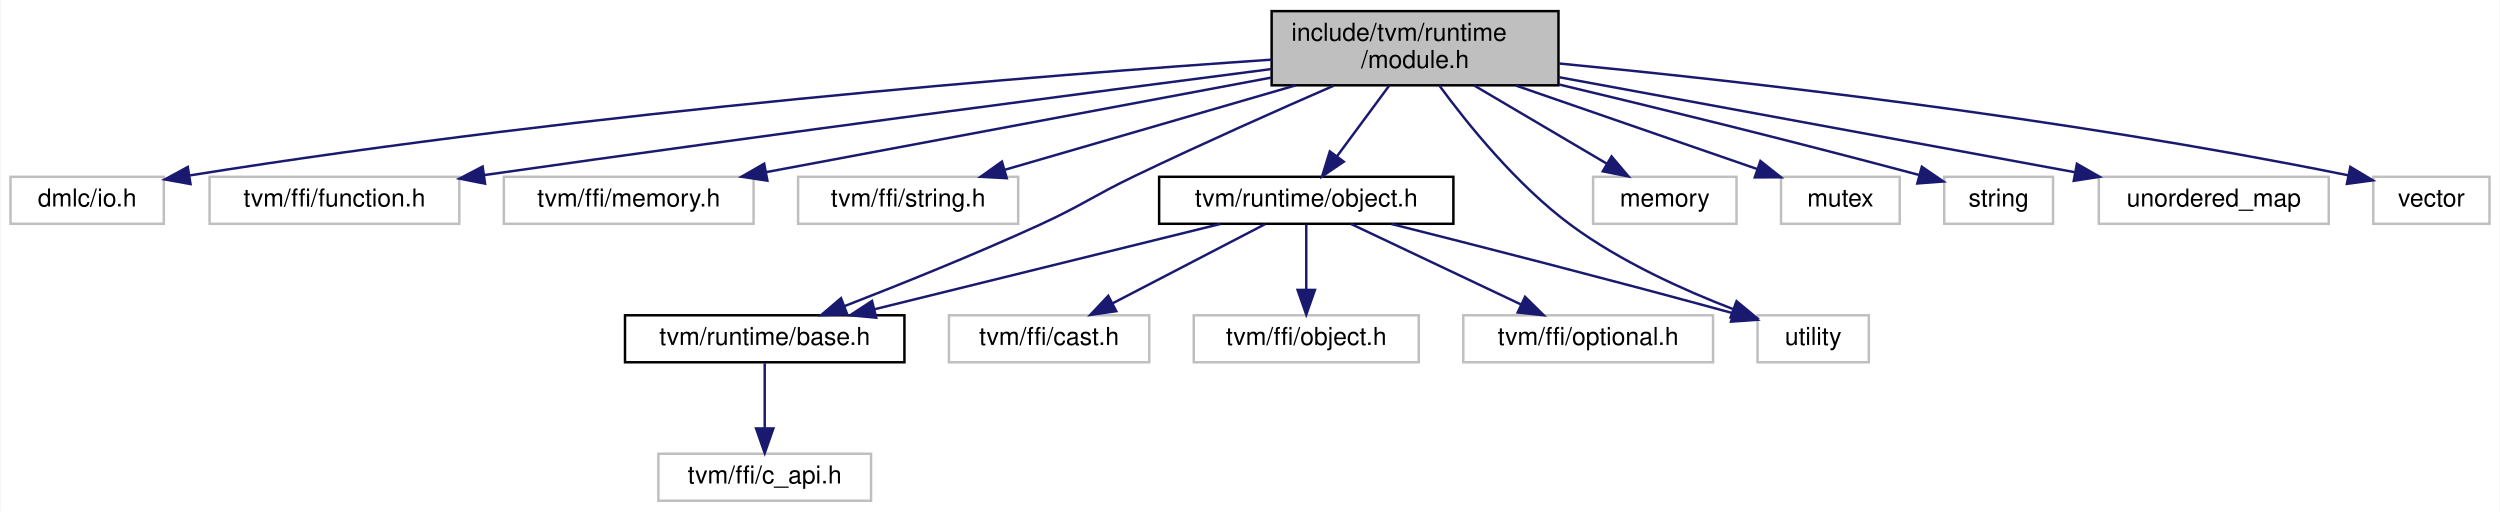
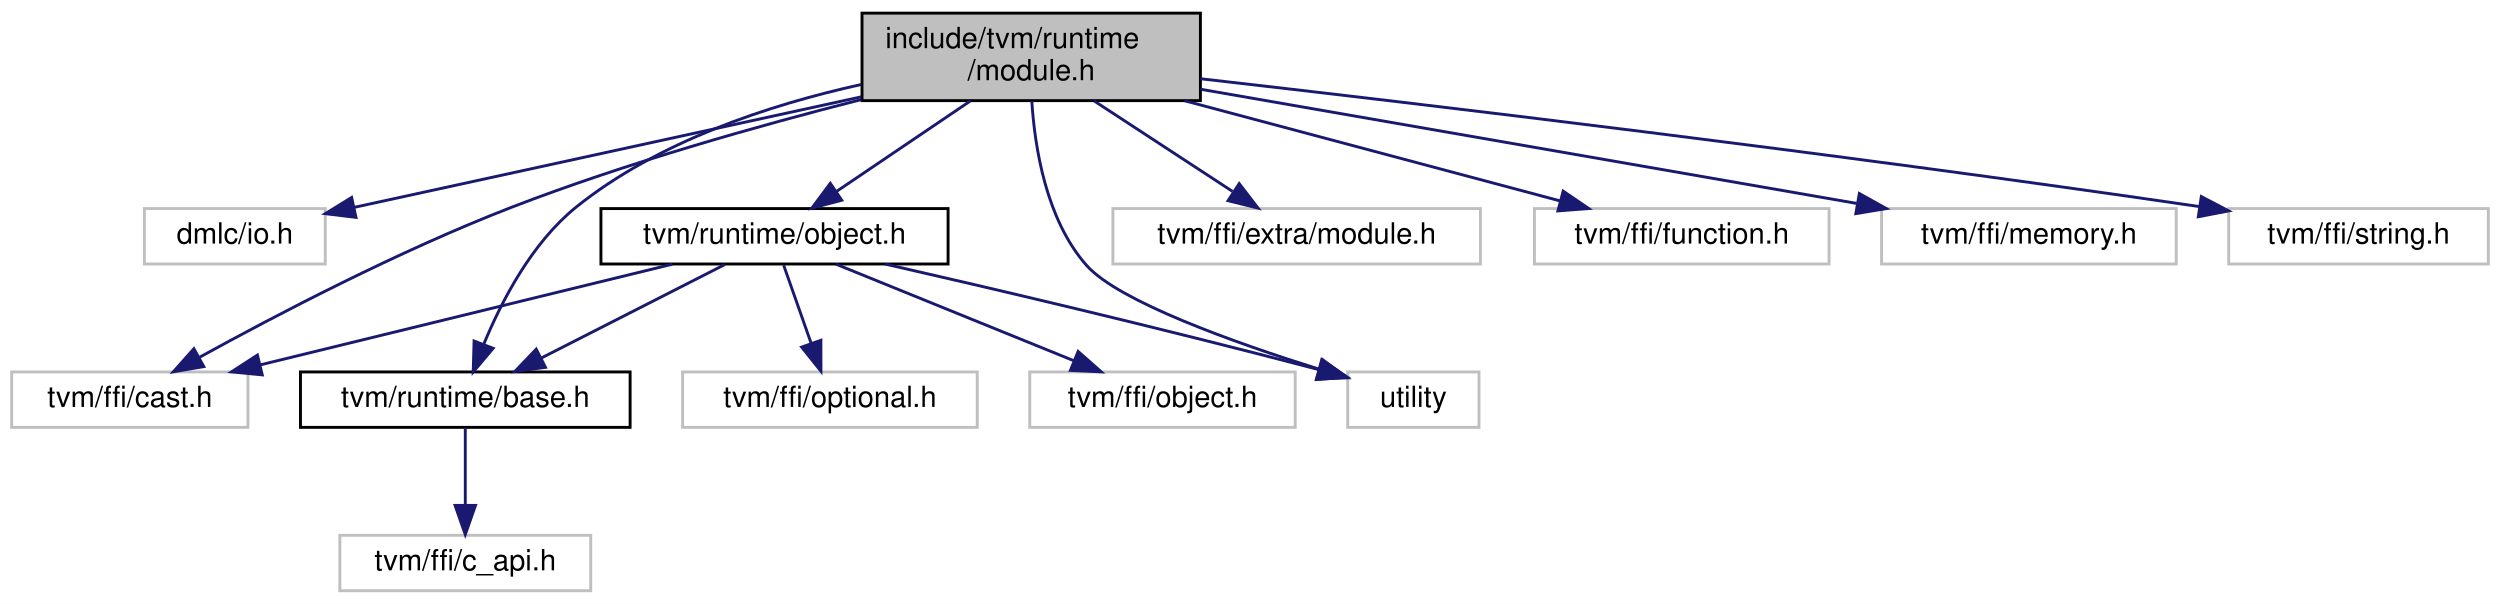
- <svg xmlns="http://www.w3.org/2000/svg" xmlns:xlink="http://www.w3.org/1999/xlink" width="1011pt" height="207pt" viewBox="0.00 0.00 1010.50 207.00">
+ <svg xmlns="http://www.w3.org/2000/svg" xmlns:xlink="http://www.w3.org/1999/xlink" width="857pt" height="207pt" viewBox="0.00 0.00 857.00 207.00">
  <g id="graph0" class="graph" transform="scale(1 1) rotate(0) translate(4 203)">
-     <polygon fill="white" stroke="transparent" points="-4,4 -4,-203 1006.5,-203 1006.5,4 -4,4" />
+     <polygon fill="white" stroke="transparent" points="-4,4 -4,-203 853,-203 853,4 -4,4" />
    <g id="node1" class="node">
      <g id="a_node1">
        <a xlink:title="Runtime container of the functions generated by TVM, This is used to support dynamically link,...">
-           <polygon fill="#bfbfbf" stroke="black" points="510,-168.5 510,-198.5 626,-198.5 626,-168.5 510,-168.5" />
-           <text text-anchor="start" x="518" y="-186.5" font-family="Helvetica,sans-Serif" font-size="10.00">include/tvm/runtime</text>
-           <text text-anchor="middle" x="568" y="-175.5" font-family="Helvetica,sans-Serif" font-size="10.00">/module.h</text>
+           <polygon fill="#bfbfbf" stroke="black" points="291.5,-168.5 291.5,-198.5 407.5,-198.5 407.5,-168.5 291.5,-168.5" />
+           <text text-anchor="start" x="299.5" y="-186.5" font-family="Helvetica,sans-Serif" font-size="10.00">include/tvm/runtime</text>
+           <text text-anchor="middle" x="349.5" y="-175.5" font-family="Helvetica,sans-Serif" font-size="10.00">/module.h</text>
        </a>
      </g>
    </g>
    <g id="node2" class="node">
      <g id="a_node2">
        <a xlink:title=" ">
-           <polygon fill="white" stroke="#bfbfbf" points="0,-112.5 0,-131.5 62,-131.5 62,-112.5 0,-112.5" />
-           <text text-anchor="middle" x="31" y="-119.5" font-family="Helvetica,sans-Serif" font-size="10.00">dmlc/io.h</text>
+           <polygon fill="white" stroke="#bfbfbf" points="45.5,-112.5 45.5,-131.5 107.5,-131.5 107.5,-112.5 45.5,-112.5" />
+           <text text-anchor="middle" x="76.5" y="-119.5" font-family="Helvetica,sans-Serif" font-size="10.00">dmlc/io.h</text>
        </a>
      </g>
    </g>
    <g id="edge1" class="edge">
-       <path fill="none" stroke="midnightblue" d="M509.93,-178.87C418.77,-172.67 236.4,-158.27 72.63,-132.09" />
-       <polygon fill="midnightblue" stroke="midnightblue" points="72.8,-128.57 62.37,-130.43 71.69,-135.48 72.8,-128.57" />
+       <path fill="none" stroke="midnightblue" d="M291.27,-169.81C239,-158.42 163.62,-141.99 117.46,-131.93" />
+       <polygon fill="midnightblue" stroke="midnightblue" points="118.03,-128.47 107.51,-129.76 116.54,-135.31 118.03,-128.47" />
    </g>
    <g id="node3" class="node">
      <g id="a_node3">
        <a xlink:title=" ">
-           <polygon fill="white" stroke="#bfbfbf" points="80.5,-112.5 80.5,-131.5 181.5,-131.5 181.5,-112.5 80.5,-112.5" />
-           <text text-anchor="middle" x="131" y="-119.5" font-family="Helvetica,sans-Serif" font-size="10.00">tvm/ffi/function.h</text>
+           <polygon fill="white" stroke="#bfbfbf" points="0,-56.5 0,-75.5 81,-75.5 81,-56.5 0,-56.5" />
+           <text text-anchor="middle" x="40.5" y="-63.5" font-family="Helvetica,sans-Serif" font-size="10.00">tvm/ffi/cast.h</text>
        </a>
      </g>
    </g>
    <g id="edge2" class="edge">
-       <path fill="none" stroke="midnightblue" d="M510,-175.09C437.79,-165.79 310.43,-149.14 191.53,-132.2" />
-       <polygon fill="midnightblue" stroke="midnightblue" points="191.92,-128.72 181.52,-130.77 190.93,-135.65 191.92,-128.72" />
+       <path fill="none" stroke="midnightblue" d="M291.3,-168.88C256.1,-159.93 210.61,-147.1 171.5,-132 132.86,-117.08 90.26,-94.77 64.45,-80.56" />
+       <polygon fill="midnightblue" stroke="midnightblue" points="65.86,-77.34 55.42,-75.54 62.46,-83.46 65.86,-77.34" />
    </g>
    <g id="node4" class="node">
      <g id="a_node4">
        <a xlink:title=" ">
-           <polygon fill="white" stroke="#bfbfbf" points="199.5,-112.5 199.5,-131.5 300.5,-131.5 300.5,-112.5 199.5,-112.5" />
-           <text text-anchor="middle" x="250" y="-119.5" font-family="Helvetica,sans-Serif" font-size="10.00">tvm/ffi/memory.h</text>
+           <polygon fill="white" stroke="#bfbfbf" points="377.5,-112.5 377.5,-131.5 503.5,-131.5 503.5,-112.5 377.5,-112.5" />
+           <text text-anchor="middle" x="440.5" y="-119.5" font-family="Helvetica,sans-Serif" font-size="10.00">tvm/ffi/extra/module.h</text>
        </a>
      </g>
    </g>
    <g id="edge3" class="edge">
-       <path fill="none" stroke="midnightblue" d="M509.67,-171.59C451.49,-160.7 362.74,-144.09 305.55,-133.39" />
-       <polygon fill="midnightblue" stroke="midnightblue" points="306.08,-129.93 295.6,-131.53 304.79,-136.81 306.08,-129.93" />
+       <path fill="none" stroke="midnightblue" d="M371.07,-168.4C385.38,-159.04 404.11,-146.79 418.51,-137.38" />
+       <polygon fill="midnightblue" stroke="midnightblue" points="420.8,-140.06 427.26,-131.66 416.97,-134.2 420.8,-140.06" />
    </g>
    <g id="node5" class="node">
      <g id="a_node5">
        <a xlink:title=" ">
-           <polygon fill="white" stroke="#bfbfbf" points="318.5,-112.5 318.5,-131.5 407.5,-131.5 407.5,-112.5 318.5,-112.5" />
-           <text text-anchor="middle" x="363" y="-119.5" font-family="Helvetica,sans-Serif" font-size="10.00">tvm/ffi/string.h</text>
+           <polygon fill="white" stroke="#bfbfbf" points="522,-112.5 522,-131.5 623,-131.5 623,-112.5 522,-112.5" />
+           <text text-anchor="middle" x="572.5" y="-119.5" font-family="Helvetica,sans-Serif" font-size="10.00">tvm/ffi/function.h</text>
        </a>
      </g>
    </g>
    <g id="edge4" class="edge">
-       <path fill="none" stroke="midnightblue" d="M519.68,-168.47C483.85,-158.08 435.62,-144.08 402.18,-134.37" />
-       <polygon fill="midnightblue" stroke="midnightblue" points="402.89,-130.93 392.31,-131.51 400.94,-137.66 402.89,-130.93" />
+       <path fill="none" stroke="midnightblue" d="M402.07,-168.47C441.38,-157.99 494.41,-143.84 530.82,-134.12" />
+       <polygon fill="midnightblue" stroke="midnightblue" points="531.86,-137.47 540.62,-131.51 530.05,-130.7 531.86,-137.47" />
    </g>
    <g id="node6" class="node">
      <g id="a_node6">
-         <a xlink:href="runtime_2base_8h.html" target="_top" xlink:title=" ">
-           <polygon fill="white" stroke="black" points="248.5,-56.5 248.5,-75.5 361.5,-75.5 361.5,-56.5 248.5,-56.5" />
-           <text text-anchor="middle" x="305" y="-63.5" font-family="Helvetica,sans-Serif" font-size="10.00">tvm/runtime/base.h</text>
+         <a xlink:title=" ">
+           <polygon fill="white" stroke="#bfbfbf" points="641,-112.5 641,-131.5 742,-131.5 742,-112.5 641,-112.5" />
+           <text text-anchor="middle" x="691.5" y="-119.5" font-family="Helvetica,sans-Serif" font-size="10.00">tvm/ffi/memory.h</text>
        </a>
      </g>
    </g>
    <g id="edge5" class="edge">
-       <path fill="none" stroke="midnightblue" d="M535.15,-168.37C512.49,-158.49 481.74,-144.82 455,-132 437.43,-123.58 433.71,-120.11 416,-112 389.82,-100.01 359.47,-87.82 337.14,-79.16" />
-       <polygon fill="midnightblue" stroke="midnightblue" points="338.37,-75.88 327.79,-75.56 335.86,-82.42 338.37,-75.88" />
+       <path fill="none" stroke="midnightblue" d="M407.52,-172.41C470.16,-161.51 569.41,-144.24 632.45,-133.27" />
+       <polygon fill="midnightblue" stroke="midnightblue" points="633.38,-136.66 642.63,-131.5 632.18,-129.77 633.38,-136.66" />
+     </g>
+     <g id="node7" class="node">
+       <g id="a_node7">
+         <a xlink:title=" ">
+           <polygon fill="white" stroke="#bfbfbf" points="760,-112.5 760,-131.5 849,-131.5 849,-112.5 760,-112.5" />
+           <text text-anchor="middle" x="804.5" y="-119.5" font-family="Helvetica,sans-Serif" font-size="10.00">tvm/ffi/string.h</text>
+         </a>
+       </g>
+     </g>
+     <g id="edge6" class="edge">
+       <path fill="none" stroke="midnightblue" d="M407.52,-176.01C483.78,-167.3 622.13,-150.89 750.02,-132.17" />
+       <polygon fill="midnightblue" stroke="midnightblue" points="750.61,-135.62 759.99,-130.7 749.59,-128.7 750.61,-135.62" />
    </g>
    <g id="node8" class="node">
      <g id="a_node8">
-         <a xlink:href="object_8h.html" target="_top" xlink:title="A managed object in the TVM runtime.">
-           <polygon fill="white" stroke="black" points="464.5,-112.5 464.5,-131.5 583.5,-131.5 583.5,-112.5 464.5,-112.5" />
-           <text text-anchor="middle" x="524" y="-119.5" font-family="Helvetica,sans-Serif" font-size="10.00">tvm/runtime/object.h</text>
+         <a xlink:href="runtime_2base_8h.html" target="_top" xlink:title=" ">
+           <polygon fill="white" stroke="black" points="99,-56.5 99,-75.5 212,-75.5 212,-56.5 99,-56.5" />
+           <text text-anchor="middle" x="155.5" y="-63.5" font-family="Helvetica,sans-Serif" font-size="10.00">tvm/runtime/base.h</text>
        </a>
      </g>
    </g>
    <g id="edge7" class="edge">
-       <path fill="none" stroke="midnightblue" d="M557.57,-168.4C551.24,-159.84 543.13,-148.87 536.47,-139.86" />
-       <polygon fill="midnightblue" stroke="midnightblue" points="539.16,-137.62 530.4,-131.66 533.53,-141.78 539.16,-137.62" />
+       <path fill="none" stroke="midnightblue" d="M291.29,-174.05C259.68,-167.07 221.45,-154.48 193.5,-132 178.26,-119.74 167.85,-99.6 161.83,-84.98" />
+       <polygon fill="midnightblue" stroke="midnightblue" points="165.05,-83.6 158.22,-75.5 158.51,-86.09 165.05,-83.6" />
+     </g>
+     <g id="node10" class="node">
+       <g id="a_node10">
+         <a xlink:href="object_8h.html" target="_top" xlink:title="A managed object in the TVM runtime.">
+           <polygon fill="white" stroke="black" points="202,-112.5 202,-131.5 321,-131.5 321,-112.5 202,-112.5" />
+           <text text-anchor="middle" x="261.5" y="-119.5" font-family="Helvetica,sans-Serif" font-size="10.00">tvm/runtime/object.h</text>
+         </a>
+       </g>
+     </g>
+     <g id="edge9" class="edge">
+       <path fill="none" stroke="midnightblue" d="M328.65,-168.4C314.8,-159.04 296.69,-146.79 282.76,-137.38" />
+       <polygon fill="midnightblue" stroke="midnightblue" points="284.55,-134.36 274.3,-131.66 280.63,-140.16 284.55,-134.36" />
+     </g>
+     <g id="node13" class="node">
+       <g id="a_node13">
+         <a xlink:title=" ">
+           <polygon fill="white" stroke="#bfbfbf" points="458,-56.5 458,-75.5 503,-75.5 503,-56.5 458,-56.5" />
+           <text text-anchor="middle" x="480.5" y="-63.5" font-family="Helvetica,sans-Serif" font-size="10.00">utility</text>
+         </a>
+       </g>
+     </g>
+     <g id="edge15" class="edge">
+       <path fill="none" stroke="midnightblue" d="M349.71,-168.32C350.69,-152.71 354.53,-127.74 368.5,-112 379.42,-99.7 419.07,-85.56 448.1,-76.47" />
+       <polygon fill="midnightblue" stroke="midnightblue" points="449.33,-79.75 457.86,-73.47 447.28,-73.06 449.33,-79.75" />
+     </g>
+     <g id="node9" class="node">
+       <g id="a_node9">
+         <a xlink:title=" ">
+           <polygon fill="white" stroke="#bfbfbf" points="112.5,-0.5 112.5,-19.5 198.5,-19.5 198.5,-0.5 112.5,-0.5" />
+           <text text-anchor="middle" x="155.5" y="-7.5" font-family="Helvetica,sans-Serif" font-size="10.00">tvm/ffi/c_api.h</text>
+         </a>
+       </g>
+     </g>
+     <g id="edge8" class="edge">
+       <path fill="none" stroke="midnightblue" d="M155.5,-56.08C155.5,-49.01 155.5,-38.86 155.5,-29.99" />
+       <polygon fill="midnightblue" stroke="midnightblue" points="159,-29.75 155.5,-19.75 152,-29.75 159,-29.75" />
+     </g>
+     <g id="edge10" class="edge">
+       <path fill="none" stroke="midnightblue" d="M226.48,-112.44C188.25,-103.1 126.93,-88.12 85.24,-77.93" />
+       <polygon fill="midnightblue" stroke="midnightblue" points="85.9,-74.49 75.35,-75.52 84.24,-81.29 85.9,-74.49" />
+     </g>
+     <g id="edge13" class="edge">
+       <path fill="none" stroke="midnightblue" d="M244.47,-112.32C227.47,-103.66 201.12,-90.24 181.51,-80.25" />
+       <polygon fill="midnightblue" stroke="midnightblue" points="182.99,-77.08 172.49,-75.65 179.81,-83.31 182.99,-77.08" />
+     </g>
+     <g id="node11" class="node">
+       <g id="a_node11">
+         <a xlink:title=" ">
+           <polygon fill="white" stroke="#bfbfbf" points="349,-56.5 349,-75.5 440,-75.5 440,-56.5 349,-56.5" />
+           <text text-anchor="middle" x="394.5" y="-63.5" font-family="Helvetica,sans-Serif" font-size="10.00">tvm/ffi/object.h</text>
+         </a>
+       </g>
+     </g>
+     <g id="edge11" class="edge">
+       <path fill="none" stroke="midnightblue" d="M282.57,-112.44C304.56,-103.52 339.23,-89.44 364.16,-79.32" />
+       <polygon fill="midnightblue" stroke="midnightblue" points="365.58,-82.52 373.52,-75.52 362.94,-76.04 365.58,-82.52" />
    </g>
    <g id="node12" class="node">
      <g id="a_node12">
        <a xlink:title=" ">
-           <polygon fill="white" stroke="#bfbfbf" points="706.5,-56.5 706.5,-75.5 751.5,-75.5 751.5,-56.5 706.5,-56.5" />
-           <text text-anchor="middle" x="729" y="-63.5" font-family="Helvetica,sans-Serif" font-size="10.00">utility</text>
+           <polygon fill="white" stroke="#bfbfbf" points="230,-56.5 230,-75.5 331,-75.5 331,-56.5 230,-56.5" />
+           <text text-anchor="middle" x="280.5" y="-63.5" font-family="Helvetica,sans-Serif" font-size="10.00">tvm/ffi/optional.h</text>
        </a>
      </g>
    </g>
-     <g id="edge17" class="edge">
-       <path fill="none" stroke="midnightblue" d="M577.76,-168.49C589.1,-153.02 609.08,-128.18 631,-112 650.97,-97.25 676.55,-85.71 696.56,-78.01" />
-       <polygon fill="midnightblue" stroke="midnightblue" points="698.02,-81.2 706.18,-74.44 695.58,-74.64 698.02,-81.2" />
-     </g>
-     <g id="node13" class="node">
-       <g id="a_node13">
-         <a xlink:title=" ">
-           <polygon fill="white" stroke="#bfbfbf" points="640,-112.5 640,-131.5 698,-131.5 698,-112.5 640,-112.5" />
-           <text text-anchor="middle" x="669" y="-119.5" font-family="Helvetica,sans-Serif" font-size="10.00">memory</text>
-         </a>
-       </g>
-     </g>
-     <g id="edge13" class="edge">
-       <path fill="none" stroke="midnightblue" d="M591.94,-168.4C608.13,-158.86 629.41,-146.32 645.5,-136.84" />
-       <polygon fill="midnightblue" stroke="midnightblue" points="647.46,-139.75 654.3,-131.66 643.91,-133.72 647.46,-139.75" />
-     </g>
-     <g id="node14" class="node">
-       <g id="a_node14">
-         <a xlink:title=" ">
-           <polygon fill="white" stroke="#bfbfbf" points="716,-112.5 716,-131.5 764,-131.5 764,-112.5 716,-112.5" />
-           <text text-anchor="middle" x="740" y="-119.5" font-family="Helvetica,sans-Serif" font-size="10.00">mutex</text>
-         </a>
-       </g>
+     <g id="edge12" class="edge">
+       <path fill="none" stroke="midnightblue" d="M264.64,-112.08C267.18,-104.85 270.86,-94.41 274.03,-85.4" />
+       <polygon fill="midnightblue" stroke="midnightblue" points="277.4,-86.35 277.42,-75.75 270.8,-84.02 277.4,-86.35" />
    </g>
    <g id="edge14" class="edge">
-       <path fill="none" stroke="midnightblue" d="M608.76,-168.4C638.49,-158.12 678.3,-144.34 706.25,-134.68" />
-       <polygon fill="midnightblue" stroke="midnightblue" points="707.66,-137.89 715.97,-131.31 705.38,-131.27 707.66,-137.89" />
-     </g>
-     <g id="node15" class="node">
-       <g id="a_node15">
-         <a xlink:title=" ">
-           <polygon fill="white" stroke="#bfbfbf" points="782,-112.5 782,-131.5 826,-131.5 826,-112.5 782,-112.5" />
-           <text text-anchor="middle" x="804" y="-119.5" font-family="Helvetica,sans-Serif" font-size="10.00">string</text>
-         </a>
-       </g>
-     </g>
-     <g id="edge15" class="edge">
-       <path fill="none" stroke="midnightblue" d="M626.04,-168.87C664.85,-159.61 717.27,-146.8 771.83,-132.24" />
-       <polygon fill="midnightblue" stroke="midnightblue" points="772.93,-135.57 781.68,-129.6 771.11,-128.81 772.93,-135.57" />
-     </g>
-     <g id="node16" class="node">
-       <g id="a_node16">
-         <a xlink:title=" ">
-           <polygon fill="white" stroke="#bfbfbf" points="844.5,-112.5 844.5,-131.5 937.5,-131.5 937.5,-112.5 844.5,-112.5" />
-           <text text-anchor="middle" x="891" y="-119.5" font-family="Helvetica,sans-Serif" font-size="10.00">unordered_map</text>
-         </a>
-       </g>
-     </g>
-     <g id="edge16" class="edge">
-       <path fill="none" stroke="midnightblue" d="M626.12,-171.79C685.23,-160.9 776.22,-144.14 834.68,-133.38" />
-       <polygon fill="midnightblue" stroke="midnightblue" points="835.64,-136.76 844.84,-131.5 834.37,-129.87 835.64,-136.76" />
-     </g>
-     <g id="node17" class="node">
-       <g id="a_node17">
-         <a xlink:title=" ">
-           <polygon fill="white" stroke="#bfbfbf" points="955.5,-112.5 955.5,-131.5 1002.5,-131.5 1002.5,-112.5 955.5,-112.5" />
-           <text text-anchor="middle" x="979" y="-119.5" font-family="Helvetica,sans-Serif" font-size="10.00">vector</text>
-         </a>
-       </g>
-     </g>
-     <g id="edge18" class="edge">
-       <path fill="none" stroke="midnightblue" d="M626.22,-177.33C698.94,-170.3 827.27,-156 945.39,-132.1" />
-       <polygon fill="midnightblue" stroke="midnightblue" points="946.23,-135.5 955.33,-130.06 944.83,-128.64 946.23,-135.5" />
-     </g>
-     <g id="node7" class="node">
-       <g id="a_node7">
-         <a xlink:title=" ">
-           <polygon fill="white" stroke="#bfbfbf" points="262,-0.5 262,-19.5 348,-19.5 348,-0.5 262,-0.5" />
-           <text text-anchor="middle" x="305" y="-7.5" font-family="Helvetica,sans-Serif" font-size="10.00">tvm/ffi/c_api.h</text>
-         </a>
-       </g>
-     </g>
-     <g id="edge6" class="edge">
-       <path fill="none" stroke="midnightblue" d="M305,-56.08C305,-49.01 305,-38.86 305,-29.99" />
-       <polygon fill="midnightblue" stroke="midnightblue" points="308.5,-29.75 305,-19.75 301.5,-29.75 308.5,-29.75" />
-     </g>
-     <g id="edge11" class="edge">
-       <path fill="none" stroke="midnightblue" d="M489.3,-112.44C451.42,-103.1 390.65,-88.12 349.34,-77.93" />
-       <polygon fill="midnightblue" stroke="midnightblue" points="350.09,-74.51 339.54,-75.52 348.41,-81.31 350.09,-74.51" />
-     </g>
-     <g id="node9" class="node">
-       <g id="a_node9">
-         <a xlink:title=" ">
-           <polygon fill="white" stroke="#bfbfbf" points="379.5,-56.5 379.5,-75.5 460.5,-75.5 460.5,-56.5 379.5,-56.5" />
-           <text text-anchor="middle" x="420" y="-63.5" font-family="Helvetica,sans-Serif" font-size="10.00">tvm/ffi/cast.h</text>
-         </a>
-       </g>
-     </g>
-     <g id="edge8" class="edge">
-       <path fill="none" stroke="midnightblue" d="M507.29,-112.32C490.69,-103.7 465,-90.36 445.78,-80.39" />
-       <polygon fill="midnightblue" stroke="midnightblue" points="447.16,-77.16 436.67,-75.65 443.93,-83.37 447.16,-77.16" />
-     </g>
-     <g id="node10" class="node">
-       <g id="a_node10">
-         <a xlink:title=" ">
-           <polygon fill="white" stroke="#bfbfbf" points="478.5,-56.5 478.5,-75.5 569.5,-75.5 569.5,-56.5 478.5,-56.5" />
-           <text text-anchor="middle" x="524" y="-63.5" font-family="Helvetica,sans-Serif" font-size="10.00">tvm/ffi/object.h</text>
-         </a>
-       </g>
-     </g>
-     <g id="edge9" class="edge">
-       <path fill="none" stroke="midnightblue" d="M524,-112.08C524,-105.01 524,-94.86 524,-85.99" />
-       <polygon fill="midnightblue" stroke="midnightblue" points="527.5,-85.75 524,-75.75 520.5,-85.75 527.5,-85.75" />
-     </g>
-     <g id="node11" class="node">
-       <g id="a_node11">
-         <a xlink:title=" ">
-           <polygon fill="white" stroke="#bfbfbf" points="587.5,-56.5 587.5,-75.5 688.5,-75.5 688.5,-56.5 587.5,-56.5" />
-           <text text-anchor="middle" x="638" y="-63.5" font-family="Helvetica,sans-Serif" font-size="10.00">tvm/ffi/optional.h</text>
-         </a>
-       </g>
-     </g>
-     <g id="edge10" class="edge">
-       <path fill="none" stroke="midnightblue" d="M542.06,-112.44C560.57,-103.68 589.58,-89.94 610.86,-79.86" />
-       <polygon fill="midnightblue" stroke="midnightblue" points="612.48,-82.96 620.02,-75.52 609.49,-76.63 612.48,-82.96" />
-     </g>
-     <g id="edge12" class="edge">
-       <path fill="none" stroke="midnightblue" d="M558.41,-112.42C591.51,-104.09 643.2,-90.91 696.39,-76.39" />
-       <polygon fill="midnightblue" stroke="midnightblue" points="697.62,-79.68 706.33,-73.66 695.77,-72.93 697.62,-79.68" />
+       <path fill="none" stroke="midnightblue" d="M299.44,-112.48C335.43,-104.27 391.23,-91.22 447.99,-76.32" />
+       <polygon fill="midnightblue" stroke="midnightblue" points="449.07,-79.65 457.85,-73.71 447.29,-72.88 449.07,-79.65" />
    </g>
  </g>
</svg>
